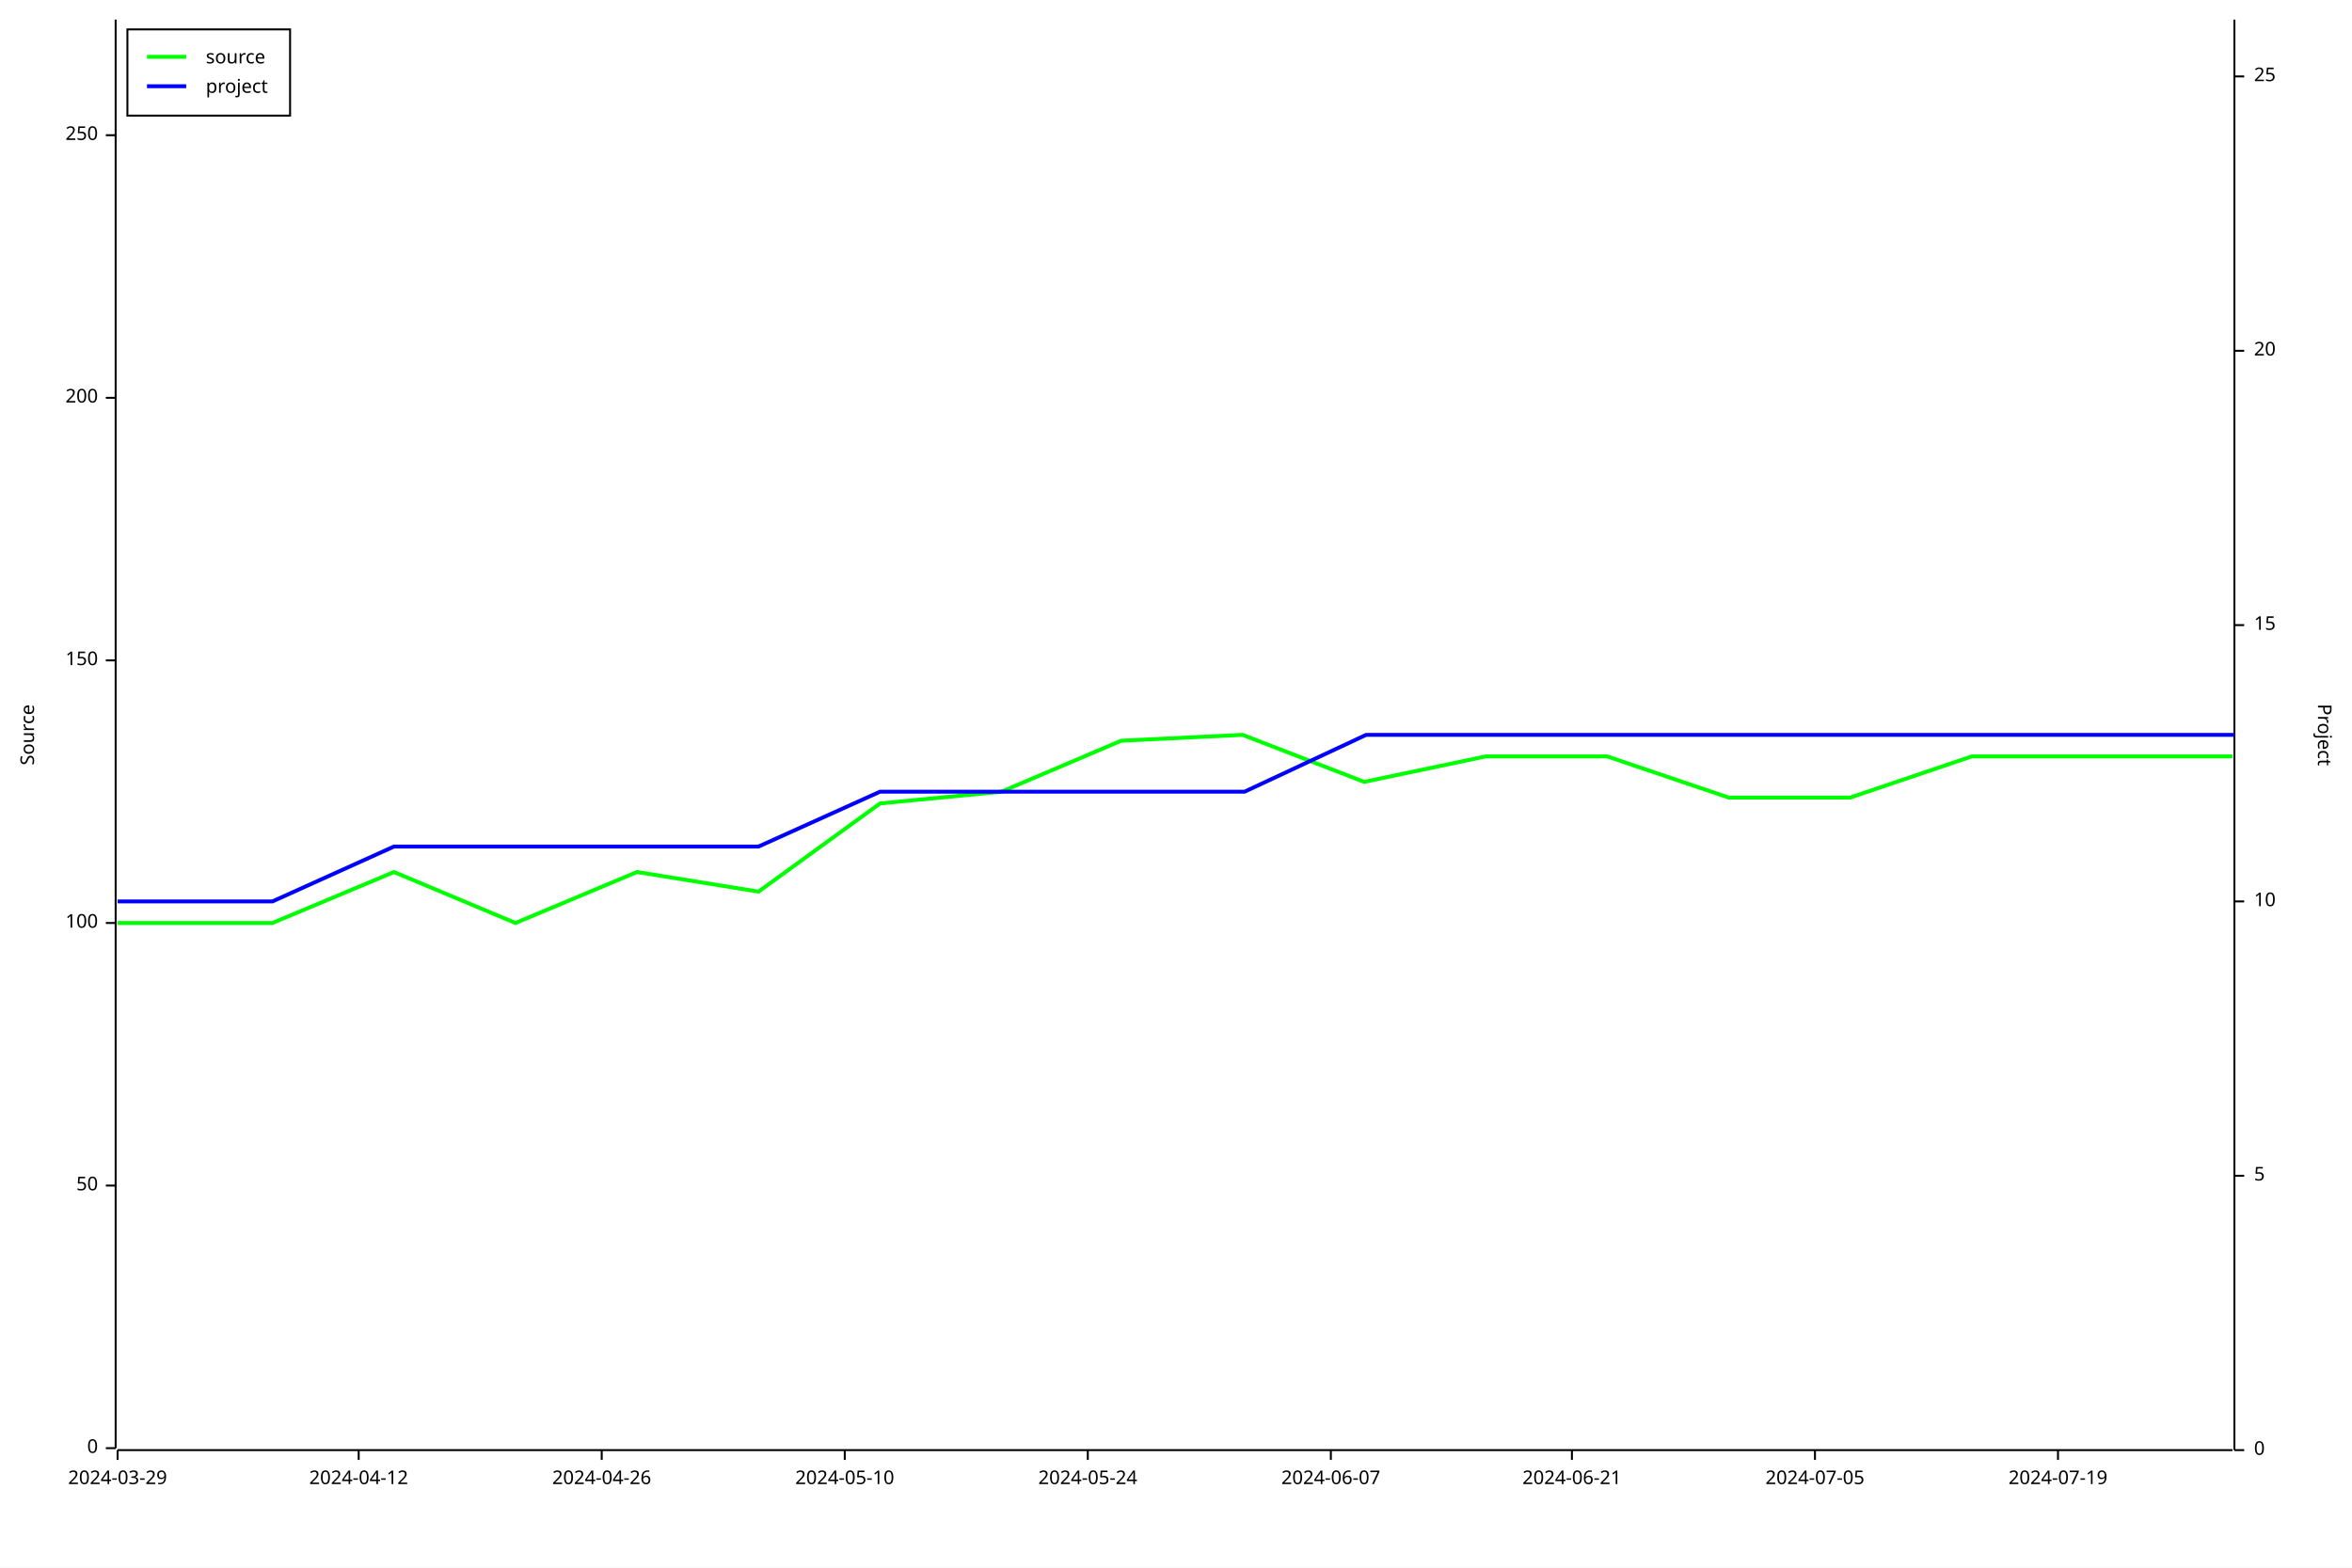
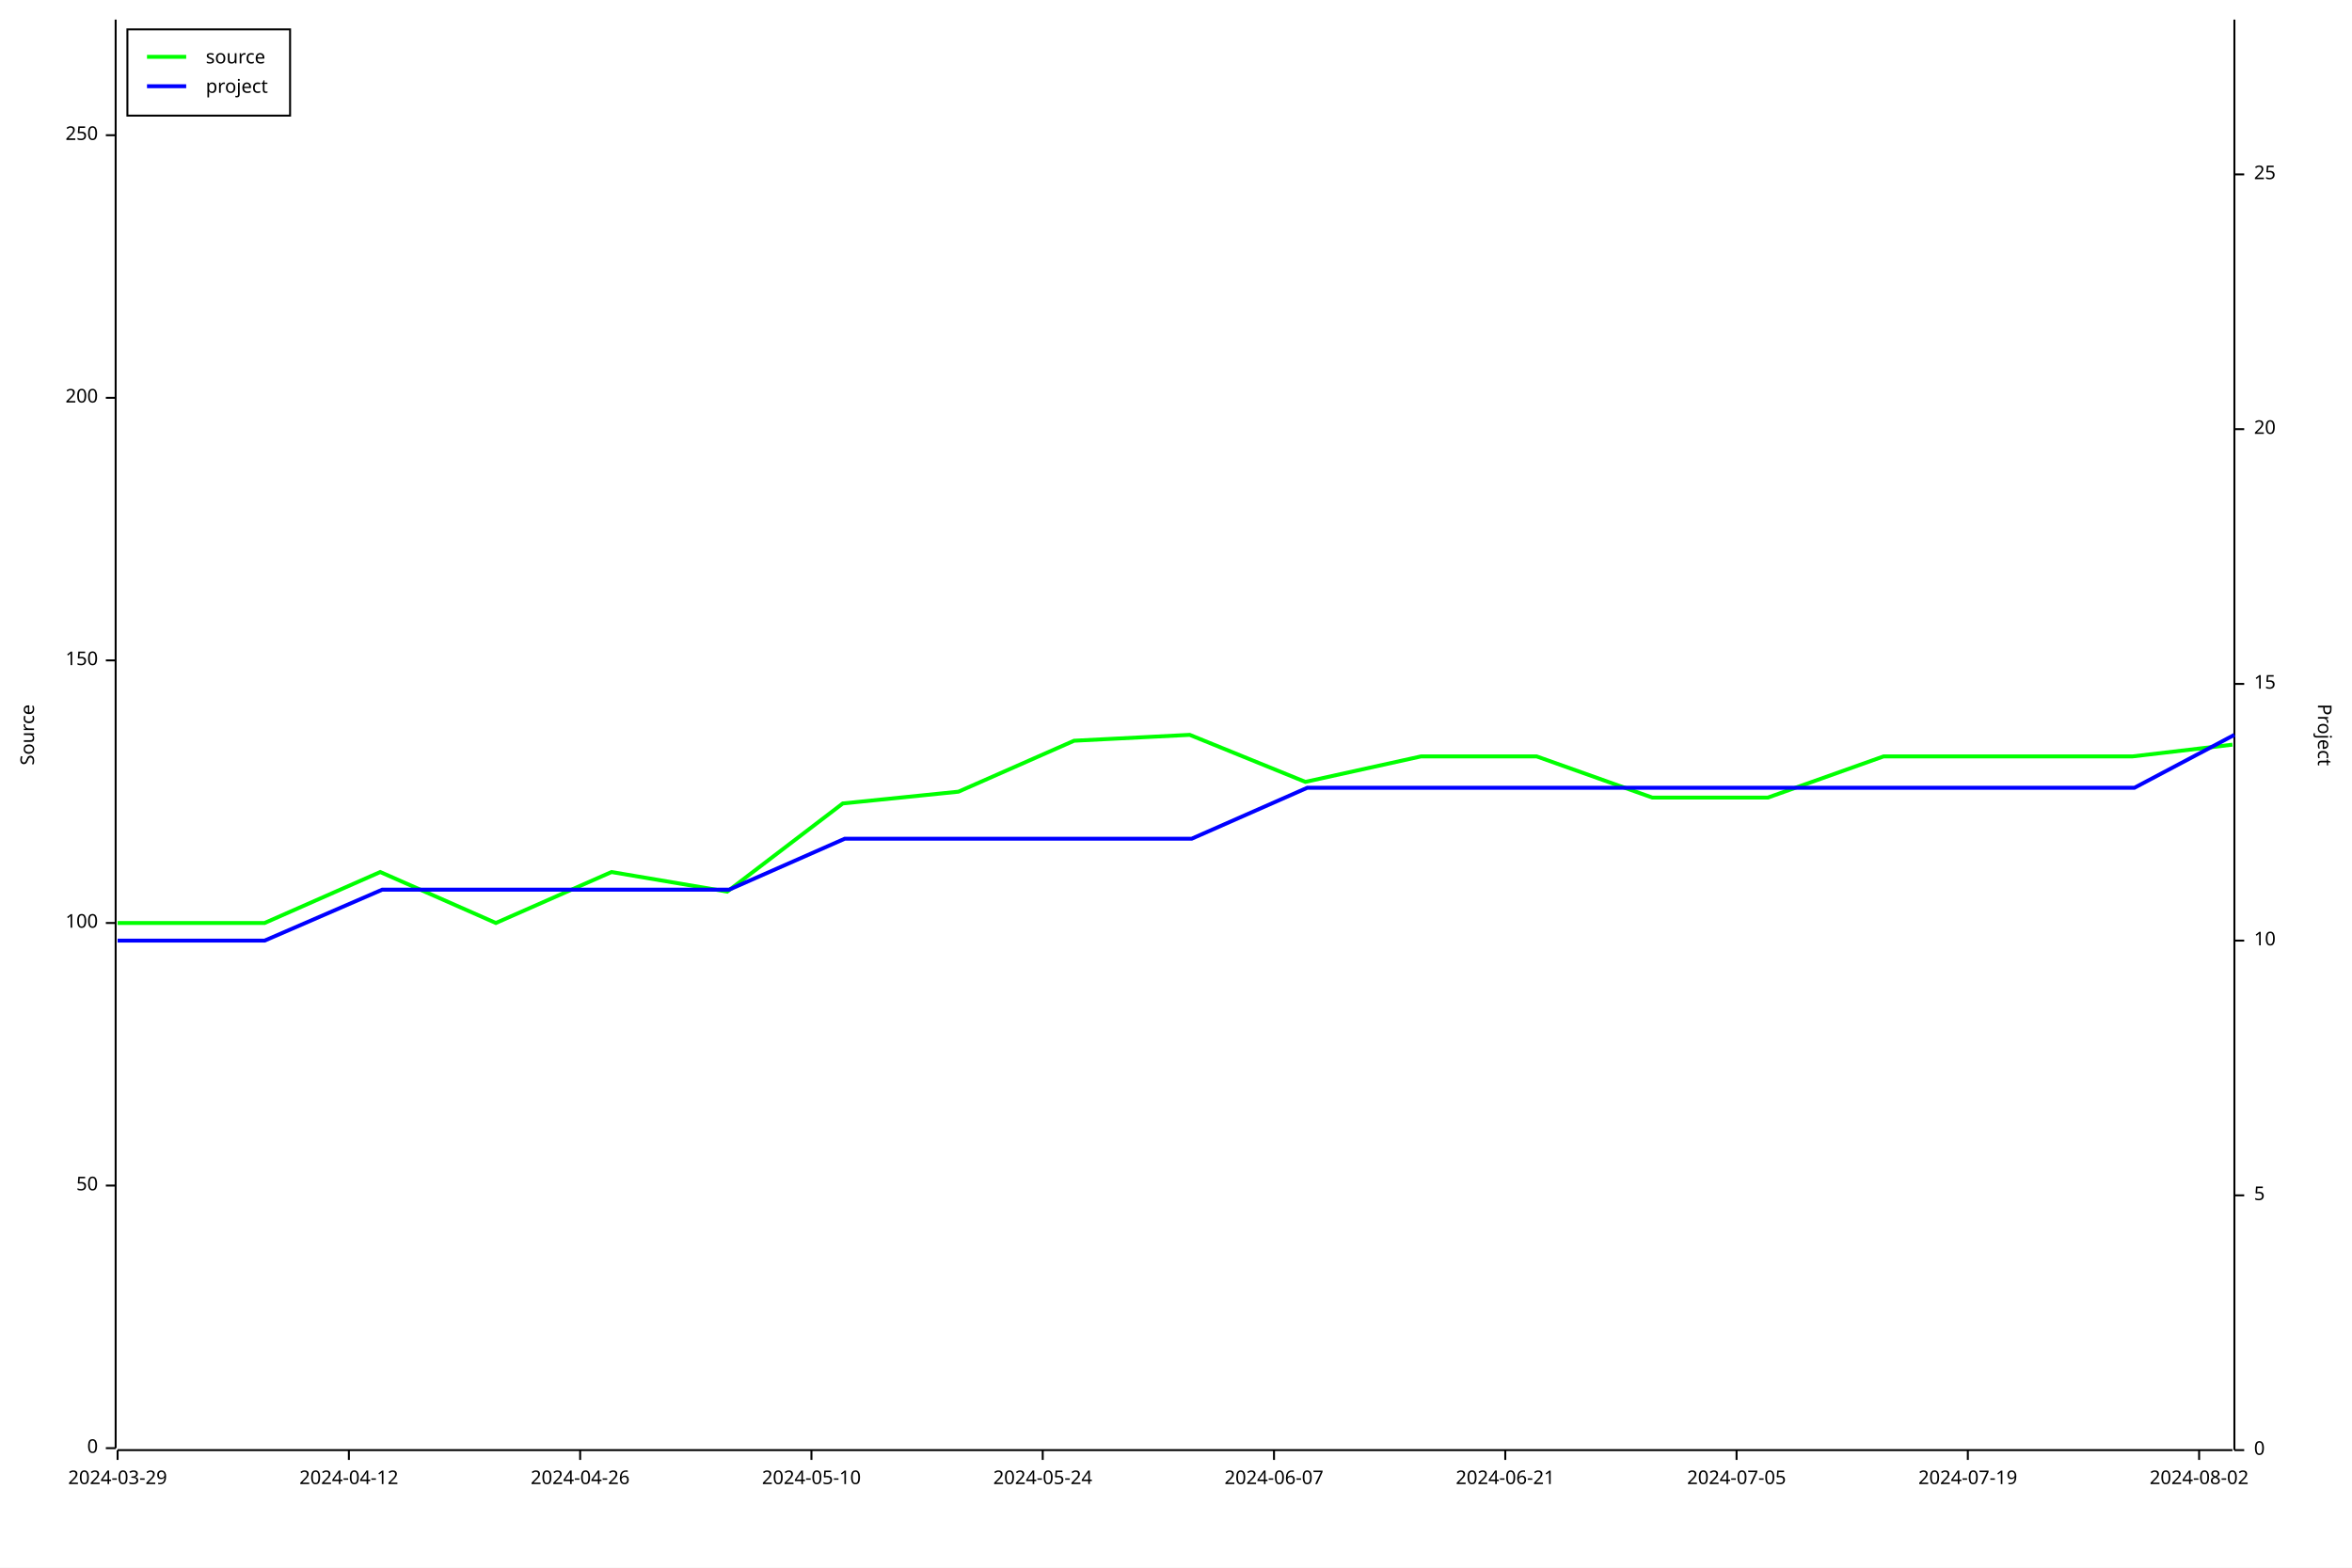
<svg xmlns="http://www.w3.org/2000/svg" width="1200" height="800" viewBox="0 0 1200 800">
  <rect x="0" y="0" width="1200" height="800" opacity="1" fill="#FFFFFF" stroke="none" />
  <text x="10" y="375" dy="0.76em" text-anchor="middle" font-family="sans-serif" font-size="9.677" opacity="1" fill="#000000" transform="rotate(270, 10, 375)">
Source
</text>
  <polyline fill="none" opacity="1" stroke="#000000" stroke-width="1" points="59,10 59,739 " />
  <text x="50" y="739" dy="0.5ex" text-anchor="end" font-family="sans-serif" font-size="9.677" opacity="1" fill="#000000">
0
</text>
  <polyline fill="none" opacity="1" stroke="#000000" stroke-width="1" points="54,739 59,739 " />
  <text x="50" y="605" dy="0.5ex" text-anchor="end" font-family="sans-serif" font-size="9.677" opacity="1" fill="#000000">
50
</text>
  <polyline fill="none" opacity="1" stroke="#000000" stroke-width="1" points="54,605 59,605 " />
  <text x="50" y="471" dy="0.5ex" text-anchor="end" font-family="sans-serif" font-size="9.677" opacity="1" fill="#000000">
100
</text>
  <polyline fill="none" opacity="1" stroke="#000000" stroke-width="1" points="54,471 59,471 " />
  <text x="50" y="337" dy="0.5ex" text-anchor="end" font-family="sans-serif" font-size="9.677" opacity="1" fill="#000000">
150
</text>
  <polyline fill="none" opacity="1" stroke="#000000" stroke-width="1" points="54,337 59,337 " />
  <text x="50" y="203" dy="0.5ex" text-anchor="end" font-family="sans-serif" font-size="9.677" opacity="1" fill="#000000">
200
</text>
  <polyline fill="none" opacity="1" stroke="#000000" stroke-width="1" points="54,203 59,203 " />
  <text x="50" y="69" dy="0.5ex" text-anchor="end" font-family="sans-serif" font-size="9.677" opacity="1" fill="#000000">
250
</text>
  <polyline fill="none" opacity="1" stroke="#000000" stroke-width="1" points="54,69 59,69 " />
  <polyline fill="none" opacity="1" stroke="#000000" stroke-width="1" points="60,740 1139,740 " />
  <text x="60" y="750" dy="0.76em" text-anchor="middle" font-family="sans-serif" font-size="9.677" opacity="1" fill="#000000">
2024-03-29
</text>
  <polyline fill="none" opacity="1" stroke="#000000" stroke-width="1" points="60,740 60,745 " />
-   <text x="183" y="750" dy="0.76em" text-anchor="middle" font-family="sans-serif" font-size="9.677" opacity="1" fill="#000000">
+   <text x="178" y="750" dy="0.76em" text-anchor="middle" font-family="sans-serif" font-size="9.677" opacity="1" fill="#000000">
2024-04-12
</text>
-   <polyline fill="none" opacity="1" stroke="#000000" stroke-width="1" points="183,740 183,745 " />
-   <text x="307" y="750" dy="0.76em" text-anchor="middle" font-family="sans-serif" font-size="9.677" opacity="1" fill="#000000">
+   <polyline fill="none" opacity="1" stroke="#000000" stroke-width="1" points="178,740 178,745 " />
+   <text x="296" y="750" dy="0.76em" text-anchor="middle" font-family="sans-serif" font-size="9.677" opacity="1" fill="#000000">
2024-04-26
</text>
-   <polyline fill="none" opacity="1" stroke="#000000" stroke-width="1" points="307,740 307,745 " />
-   <text x="431" y="750" dy="0.76em" text-anchor="middle" font-family="sans-serif" font-size="9.677" opacity="1" fill="#000000">
+   <polyline fill="none" opacity="1" stroke="#000000" stroke-width="1" points="296,740 296,745 " />
+   <text x="414" y="750" dy="0.76em" text-anchor="middle" font-family="sans-serif" font-size="9.677" opacity="1" fill="#000000">
2024-05-10
</text>
-   <polyline fill="none" opacity="1" stroke="#000000" stroke-width="1" points="431,740 431,745 " />
-   <text x="555" y="750" dy="0.76em" text-anchor="middle" font-family="sans-serif" font-size="9.677" opacity="1" fill="#000000">
+   <polyline fill="none" opacity="1" stroke="#000000" stroke-width="1" points="414,740 414,745 " />
+   <text x="532" y="750" dy="0.76em" text-anchor="middle" font-family="sans-serif" font-size="9.677" opacity="1" fill="#000000">
2024-05-24
</text>
-   <polyline fill="none" opacity="1" stroke="#000000" stroke-width="1" points="555,740 555,745 " />
-   <text x="679" y="750" dy="0.76em" text-anchor="middle" font-family="sans-serif" font-size="9.677" opacity="1" fill="#000000">
+   <polyline fill="none" opacity="1" stroke="#000000" stroke-width="1" points="532,740 532,745 " />
+   <text x="650" y="750" dy="0.76em" text-anchor="middle" font-family="sans-serif" font-size="9.677" opacity="1" fill="#000000">
2024-06-07
</text>
-   <polyline fill="none" opacity="1" stroke="#000000" stroke-width="1" points="679,740 679,745 " />
-   <text x="802" y="750" dy="0.76em" text-anchor="middle" font-family="sans-serif" font-size="9.677" opacity="1" fill="#000000">
+   <polyline fill="none" opacity="1" stroke="#000000" stroke-width="1" points="650,740 650,745 " />
+   <text x="768" y="750" dy="0.76em" text-anchor="middle" font-family="sans-serif" font-size="9.677" opacity="1" fill="#000000">
2024-06-21
</text>
-   <polyline fill="none" opacity="1" stroke="#000000" stroke-width="1" points="802,740 802,745 " />
-   <text x="926" y="750" dy="0.76em" text-anchor="middle" font-family="sans-serif" font-size="9.677" opacity="1" fill="#000000">
+   <polyline fill="none" opacity="1" stroke="#000000" stroke-width="1" points="768,740 768,745 " />
+   <text x="886" y="750" dy="0.76em" text-anchor="middle" font-family="sans-serif" font-size="9.677" opacity="1" fill="#000000">
2024-07-05
</text>
-   <polyline fill="none" opacity="1" stroke="#000000" stroke-width="1" points="926,740 926,745 " />
-   <text x="1050" y="750" dy="0.76em" text-anchor="middle" font-family="sans-serif" font-size="9.677" opacity="1" fill="#000000">
+   <polyline fill="none" opacity="1" stroke="#000000" stroke-width="1" points="886,740 886,745 " />
+   <text x="1004" y="750" dy="0.76em" text-anchor="middle" font-family="sans-serif" font-size="9.677" opacity="1" fill="#000000">
2024-07-19
</text>
-   <polyline fill="none" opacity="1" stroke="#000000" stroke-width="1" points="1050,740 1050,745 " />
+   <polyline fill="none" opacity="1" stroke="#000000" stroke-width="1" points="1004,740 1004,745 " />
+   <text x="1122" y="750" dy="0.76em" text-anchor="middle" font-family="sans-serif" font-size="9.677" opacity="1" fill="#000000">
+ 2024-08-02
+ </text>
+   <polyline fill="none" opacity="1" stroke="#000000" stroke-width="1" points="1122,740 1122,745 " />
  <text x="1190" y="375" dy="0.76em" text-anchor="middle" font-family="sans-serif" font-size="9.677" opacity="1" fill="#000000" transform="rotate(90, 1190, 375)">
Project
</text>
  <polyline fill="none" opacity="1" stroke="#000000" stroke-width="1" points="1140,10 1140,740 " />
  <text x="1150" y="740" dy="0.5ex" text-anchor="start" font-family="sans-serif" font-size="9.677" opacity="1" fill="#000000">
0
</text>
  <polyline fill="none" opacity="1" stroke="#000000" stroke-width="1" points="1140,740 1145,740 " />
-   <text x="1150" y="600" dy="0.5ex" text-anchor="start" font-family="sans-serif" font-size="9.677" opacity="1" fill="#000000">
+   <text x="1150" y="610" dy="0.5ex" text-anchor="start" font-family="sans-serif" font-size="9.677" opacity="1" fill="#000000">
5
</text>
-   <polyline fill="none" opacity="1" stroke="#000000" stroke-width="1" points="1140,600 1145,600 " />
-   <text x="1150" y="460" dy="0.5ex" text-anchor="start" font-family="sans-serif" font-size="9.677" opacity="1" fill="#000000">
+   <polyline fill="none" opacity="1" stroke="#000000" stroke-width="1" points="1140,610 1145,610 " />
+   <text x="1150" y="480" dy="0.5ex" text-anchor="start" font-family="sans-serif" font-size="9.677" opacity="1" fill="#000000">
10
</text>
-   <polyline fill="none" opacity="1" stroke="#000000" stroke-width="1" points="1140,460 1145,460 " />
-   <text x="1150" y="319" dy="0.5ex" text-anchor="start" font-family="sans-serif" font-size="9.677" opacity="1" fill="#000000">
+   <polyline fill="none" opacity="1" stroke="#000000" stroke-width="1" points="1140,480 1145,480 " />
+   <text x="1150" y="349" dy="0.5ex" text-anchor="start" font-family="sans-serif" font-size="9.677" opacity="1" fill="#000000">
15
</text>
-   <polyline fill="none" opacity="1" stroke="#000000" stroke-width="1" points="1140,319 1145,319 " />
-   <text x="1150" y="179" dy="0.5ex" text-anchor="start" font-family="sans-serif" font-size="9.677" opacity="1" fill="#000000">
+   <polyline fill="none" opacity="1" stroke="#000000" stroke-width="1" points="1140,349 1145,349 " />
+   <text x="1150" y="219" dy="0.5ex" text-anchor="start" font-family="sans-serif" font-size="9.677" opacity="1" fill="#000000">
20
</text>
-   <polyline fill="none" opacity="1" stroke="#000000" stroke-width="1" points="1140,179 1145,179 " />
-   <text x="1150" y="39" dy="0.5ex" text-anchor="start" font-family="sans-serif" font-size="9.677" opacity="1" fill="#000000">
+   <polyline fill="none" opacity="1" stroke="#000000" stroke-width="1" points="1140,219 1145,219 " />
+   <text x="1150" y="89" dy="0.5ex" text-anchor="start" font-family="sans-serif" font-size="9.677" opacity="1" fill="#000000">
25
</text>
-   <polyline fill="none" opacity="1" stroke="#000000" stroke-width="1" points="1140,39 1145,39 " />
-   <polyline fill="none" opacity="1" stroke="#00FF00" stroke-width="2" points="60,471 60,471 77,471 139,471 201,445 263,471 325,445 387,455 449,410 511,404 572,378 634,375 696,399 758,386 820,386 882,407 944,407 1006,386 1068,386 1139,386 " />
-   <polyline fill="none" opacity="1" stroke="#0000FF" stroke-width="2" points="60,460 60,460 77,460 139,460 201,432 263,432 325,432 387,432 449,404 511,404 573,404 635,404 697,375 759,375 821,375 883,375 945,375 1007,375 1069,375 1140,375 " />
+   <polyline fill="none" opacity="1" stroke="#000000" stroke-width="1" points="1140,89 1145,89 " />
+   <polyline fill="none" opacity="1" stroke="#00FF00" stroke-width="2" points="60,471 60,471 76,471 135,471 194,445 253,471 312,445 371,455 430,410 489,404 548,378 607,375 666,399 725,386 784,386 843,407 902,407 961,386 1020,386 1088,386 1139,380 " />
+   <polyline fill="none" opacity="1" stroke="#0000FF" stroke-width="2" points="60,480 60,480 76,480 135,480 195,454 254,454 313,454 372,454 431,428 490,428 549,428 608,428 667,402 726,402 785,402 844,402 903,402 962,402 1021,402 1089,402 1140,375 " />
  <rect x="65" y="15" width="83" height="44" opacity="1" fill="#FFFFFF" stroke="none" />
  <rect x="65" y="15" width="83" height="44" opacity="1" fill="none" stroke="#000000" />
  <text x="105" y="25" dy="0.76em" text-anchor="start" font-family="sans-serif" font-size="9.677" opacity="1" fill="#000000">
source
</text>
  <text x="105" y="40" dy="0.76em" text-anchor="start" font-family="sans-serif" font-size="9.677" opacity="1" fill="#000000">
project
</text>
  <polyline fill="none" opacity="1" stroke="#00FF00" stroke-width="2" points="75,29 95,29 " />
  <polyline fill="none" opacity="1" stroke="#0000FF" stroke-width="2" points="75,44 95,44 " />
</svg>
